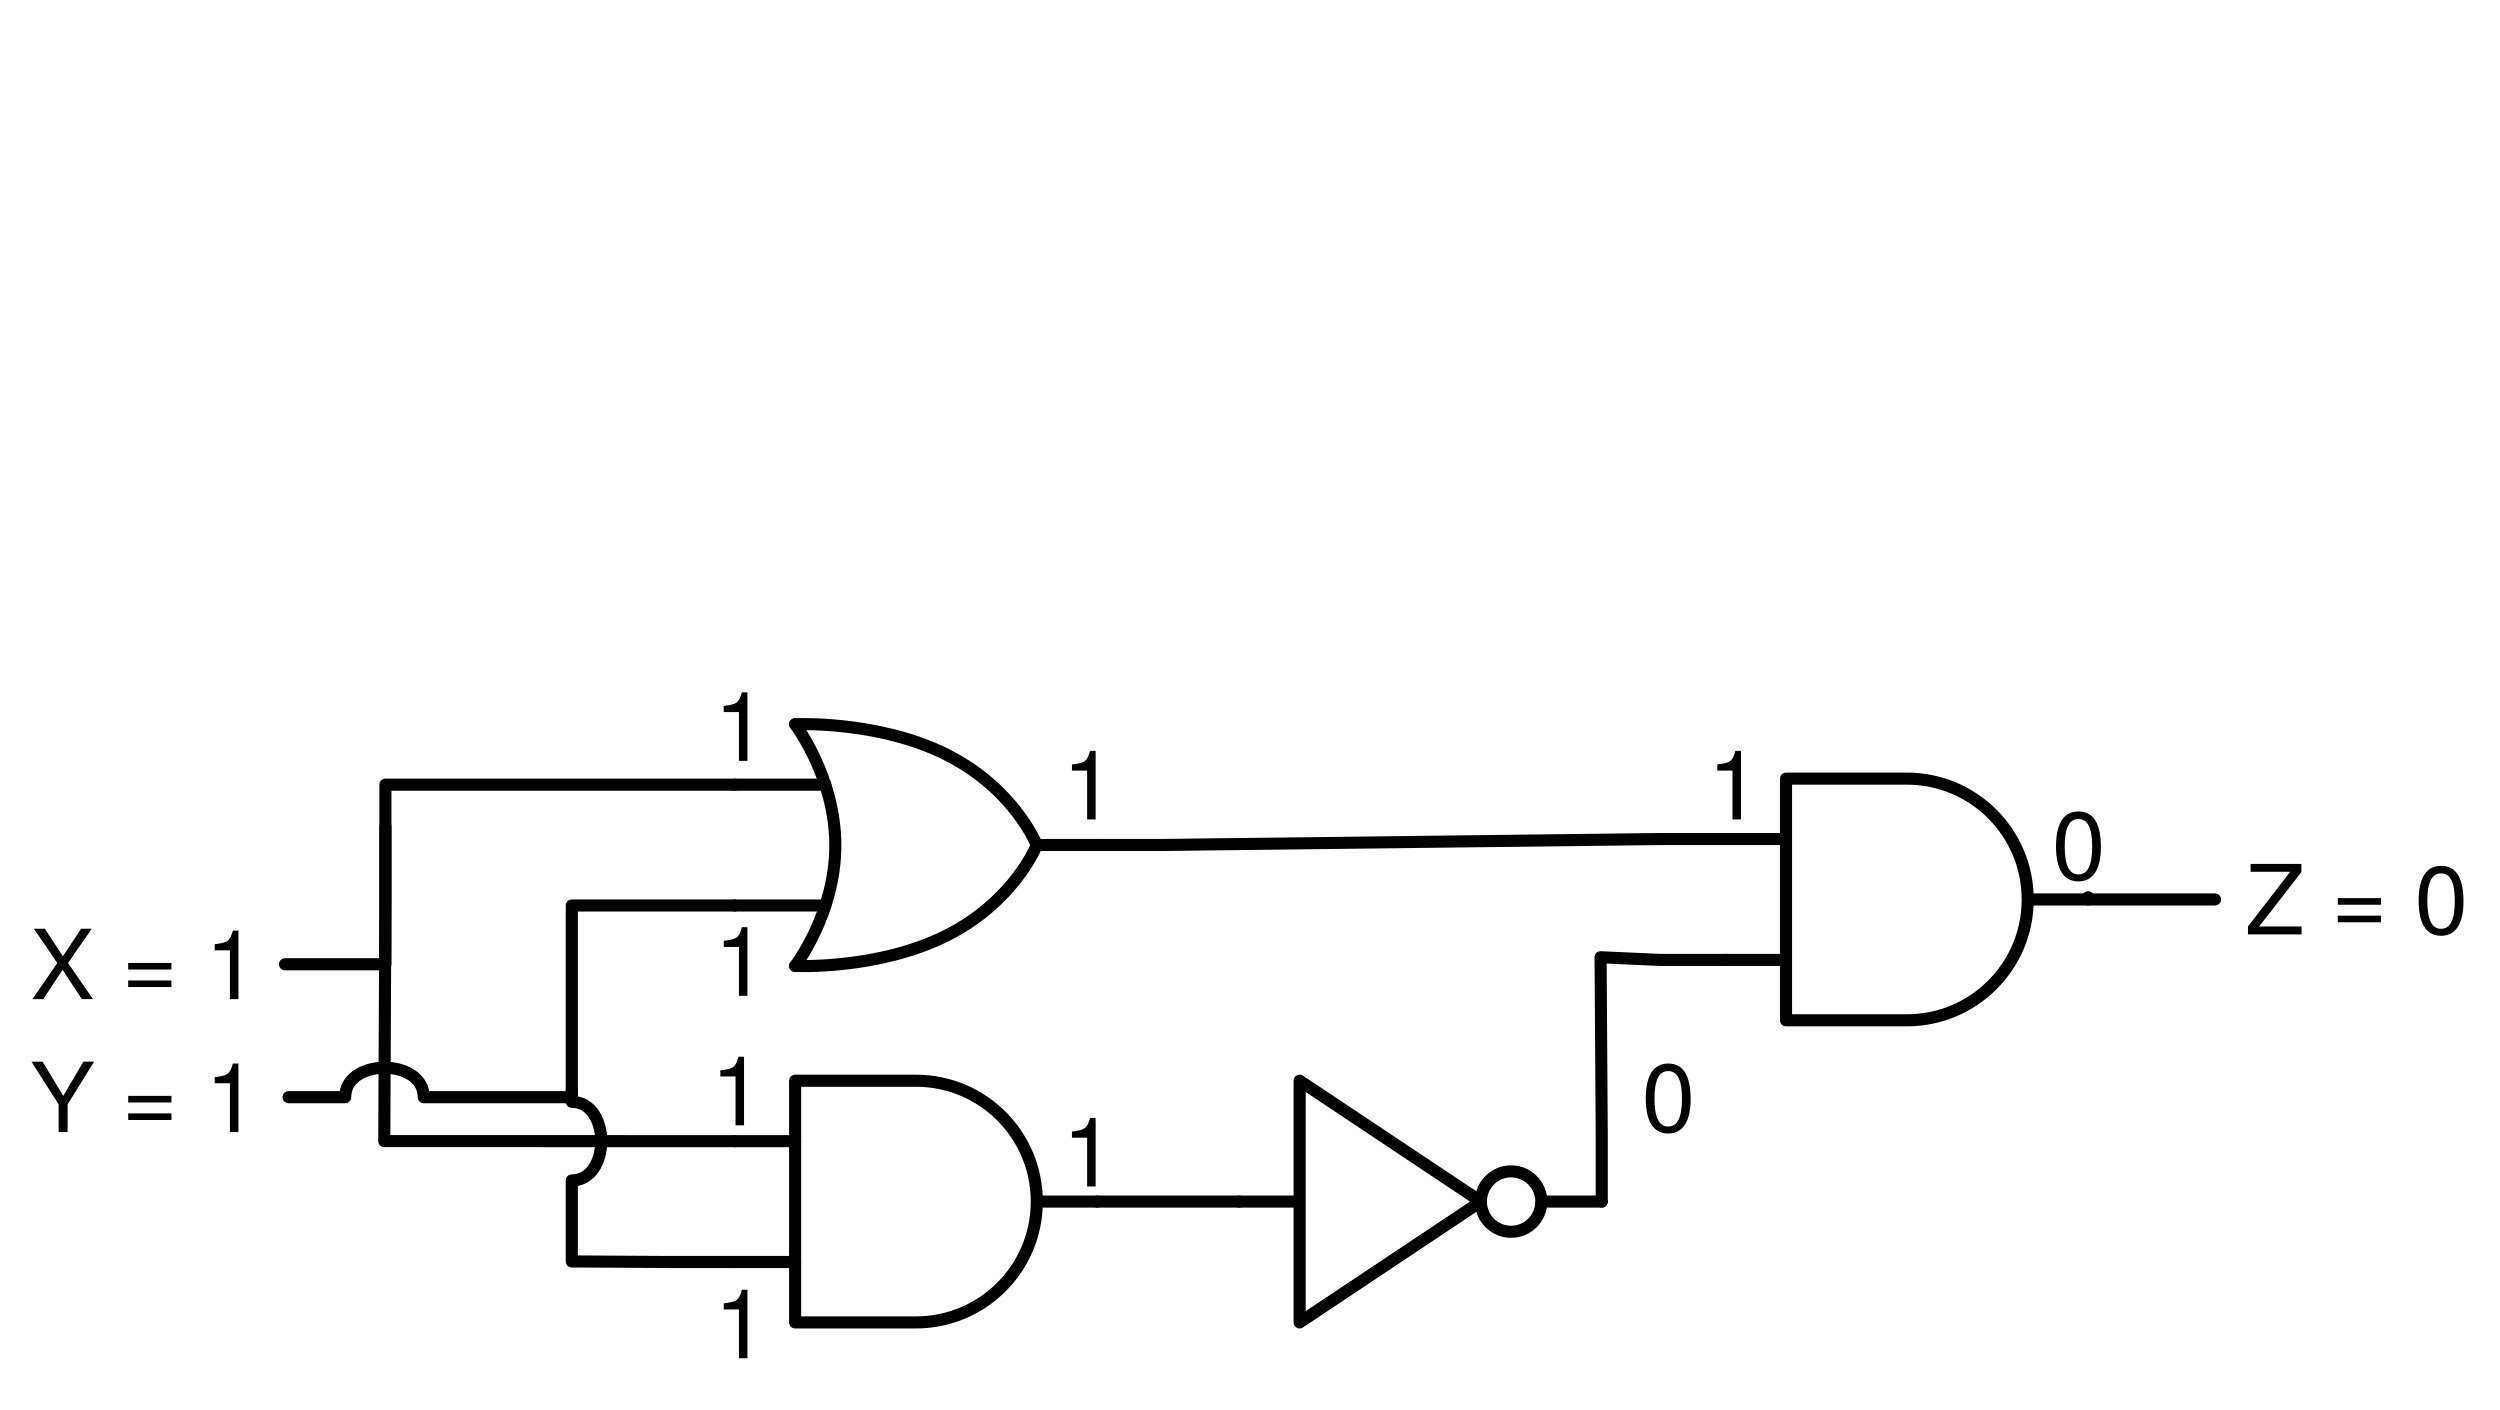
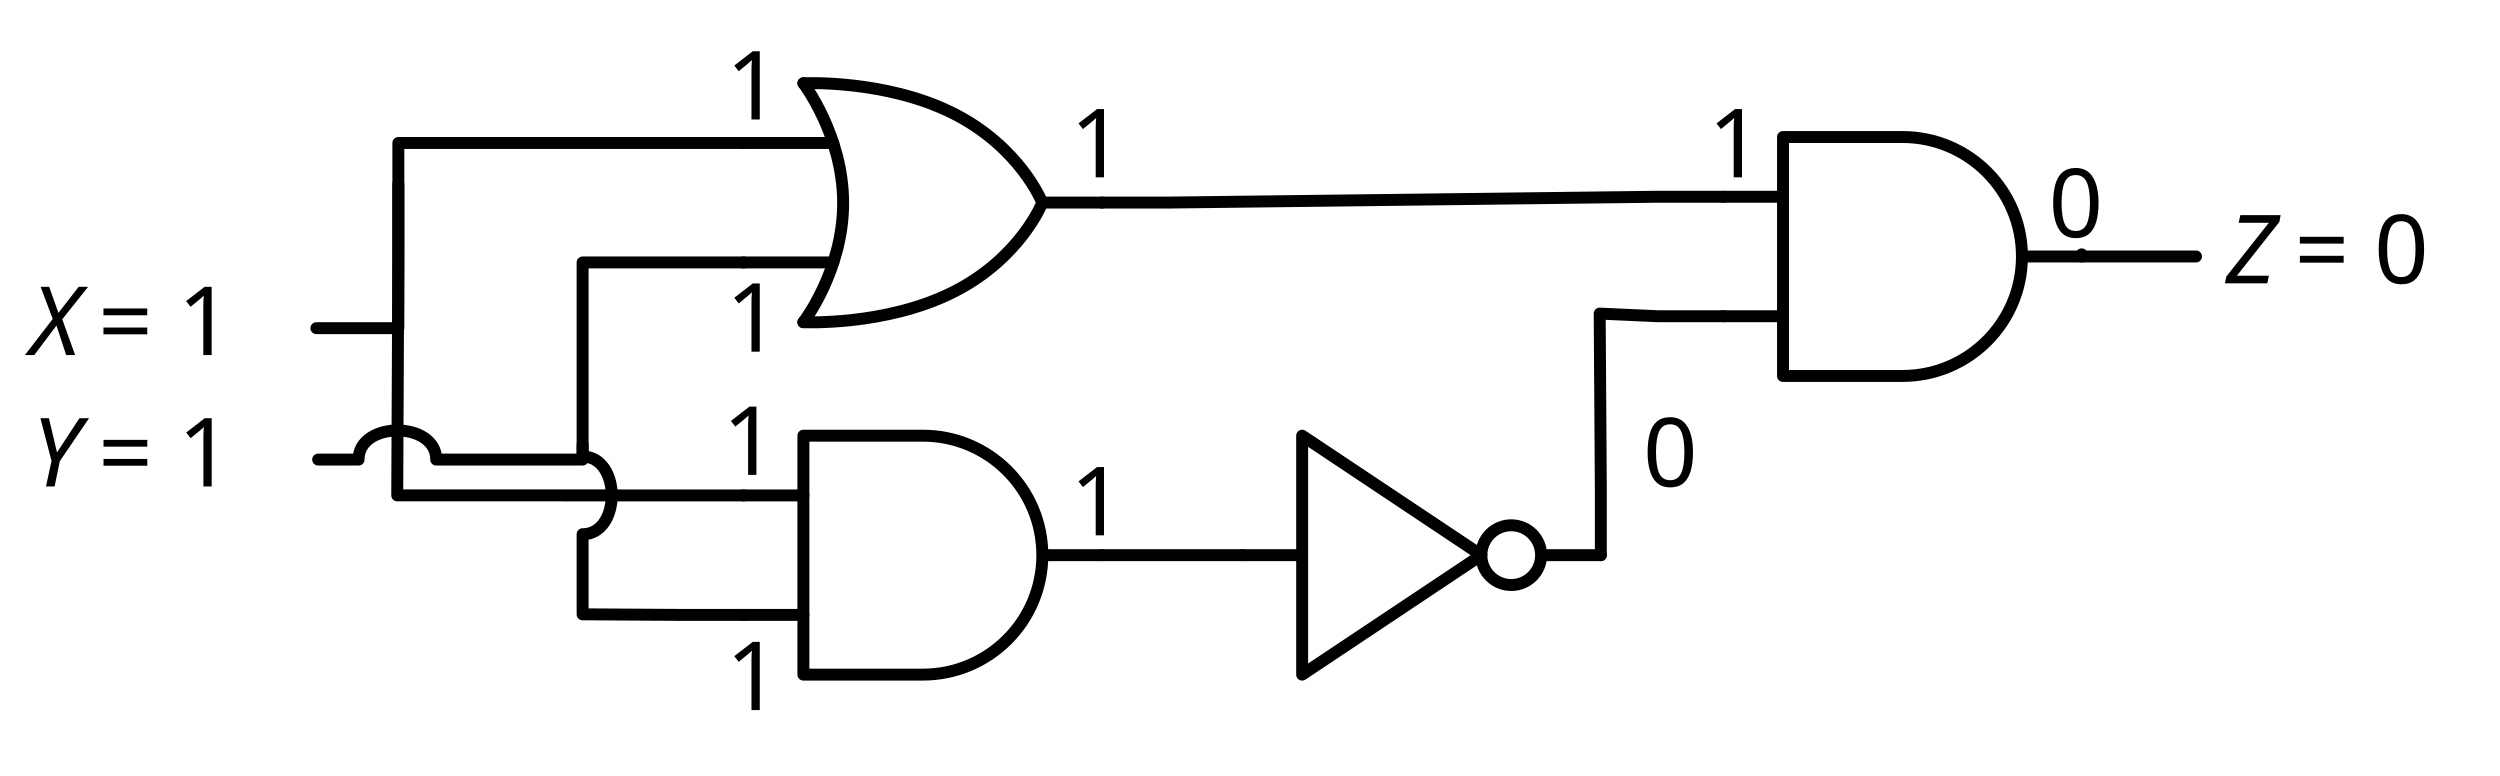
- <svg xmlns="http://www.w3.org/2000/svg" version="1.1" viewBox="372.5 848.561 413.764 233.254" width="413.764" height="233.254">
+ <svg xmlns="http://www.w3.org/2000/svg" version="1.1" viewBox="369.6 954.49 418.526 129.876" width="418.526" height="129.876">
  <defs>
-     <font-face font-family="Helvetica Neue" font-size="16" panose-1="2 0 5 3 0 0 0 2 0 4" units-per-em="1000" underline-position="-100" underline-thickness="50" slope="0" x-height="517" cap-height="714" ascent="951.996" descent="-212.997" font-weight="400">
+     <font-face font-family="CMU Serif" font-size="16" panose-1="2 0 6 3 0 0 0 0 0 0" units-per-em="1000" underline-position="-125" underline-thickness="49.805" slope="-877.5" x-height="441.895" cap-height="693.848" ascent="930.176" descent="-373.535" font-style="italic" font-weight="400">
      <font-face-src>
-         <font-face-name name="HelveticaNeue" />
+         <font-face-name name="CMUSerif-Italic" />
+       </font-face-src>
+     </font-face>
+     <font-face font-family="CMU Serif" font-size="16" panose-1="2 0 6 3 0 0 0 0 0 0" units-per-em="1000" underline-position="-125" underline-thickness="49.805" slope="0" x-height="439.453" cap-height="693.848" ascent="935.059" descent="-372.559" font-weight="500">
+       <font-face-src>
+         <font-face-name name="CMUSerif-Roman" />
      </font-face-src>
    </font-face>
  </defs>
-   <g id="Canvas_1" stroke-opacity="1" fill-opacity="1" fill="none" stroke="none" stroke-dasharray="none">
+   <g id="Canvas_1" stroke-opacity="1" stroke="none" stroke-dasharray="none" fill-opacity="1" fill="none">
    <g id="Canvas_1_Layer_1">
      <g id="Group_237">
        <g id="Graphic_241">
          <path d="M 668.096 977.428 L 688.096 977.428 C 699.142 977.428 708.096 986.383 708.096 997.428 C 708.096 1008.474 699.142 1017.428 688.096 1017.428 L 668.096 1017.428 Z" stroke="black" stroke-linecap="round" stroke-linejoin="round" stroke-width="2" />
        </g>
        <g id="Line_240">
          <line x1="658.096" y1="987.428" x2="668.096" y2="987.428" stroke="black" stroke-linecap="round" stroke-linejoin="round" stroke-width="2" />
        </g>
        <g id="Line_239">
          <line x1="658.096" y1="1007.428" x2="668.096" y2="1007.428" stroke="black" stroke-linecap="round" stroke-linejoin="round" stroke-width="2" />
        </g>
        <g id="Line_238">
          <line x1="709.096" y1="997.428" x2="718.096" y2="997.428" stroke="black" stroke-linecap="round" stroke-linejoin="round" stroke-width="2" />
        </g>
      </g>
      <g id="Group_242">
        <g id="Line_248">
          <path d="M 504.096 968.428 C 504.096 968.428 510.751 977.148 510.751 988.48 C 510.751 999.812 504.096 1008.428 504.096 1008.428" stroke="black" stroke-linecap="round" stroke-linejoin="round" stroke-width="2" />
        </g>
        <g id="Line_247">
          <path d="M 504.096 968.428 C 504.096 968.428 517.764 967.762 529.096 973.428 C 540.428 979.095 544.096 988.428 544.096 988.428" stroke="black" stroke-linecap="round" stroke-linejoin="round" stroke-width="2" />
        </g>
        <g id="Line_246">
          <path d="M 544.096 988.428 C 544.096 988.428 540.428 997.762 529.096 1003.428 C 517.764 1009.095 504.096 1008.428 504.096 1008.428" stroke="black" stroke-linecap="round" stroke-linejoin="round" stroke-width="2" />
        </g>
        <g id="Line_245">
          <line x1="494.096" y1="978.428" x2="509.096" y2="978.428" stroke="black" stroke-linecap="round" stroke-linejoin="round" stroke-width="2" />
        </g>
        <g id="Line_244">
          <line x1="494.096" y1="998.428" x2="509.096" y2="998.428" stroke="black" stroke-linecap="round" stroke-linejoin="round" stroke-width="2" />
        </g>
        <g id="Line_243">
          <line x1="544.096" y1="988.404" x2="554.096" y2="988.404" stroke="black" stroke-linecap="round" stroke-linejoin="round" stroke-width="2" />
        </g>
      </g>
      <g id="Graphic_249">
-         <text transform="translate(377.5 998.9284)" fill="black">
-           <tspan font-family="Helvetica Neue" font-size="16" font-weight="400" fill="black" x="7425172e-19" y="15">X = 1</tspan>
+         <text transform="translate(374.5996 998.9284)" fill="black">
+           <tspan font-family="CMU Serif" font-size="16" font-style="italic" font-weight="400" fill="black" x="0" y="15">X</tspan>
+           <tspan font-family="CMU Serif" font-size="16" font-weight="500" fill="black" y="15"> = 1</tspan>
        </text>
      </g>
      <g id="Graphic_250">
-         <text transform="translate(377.5 1020.928)" fill="black">
-           <tspan font-family="Helvetica Neue" font-size="16" font-weight="400" fill="black" x="0" y="15">Y = 1</tspan>
+         <text transform="translate(374.8956 1020.928)" fill="black">
+           <tspan font-family="CMU Serif" font-size="16" font-style="italic" font-weight="400" fill="black" x="0" y="15">Y</tspan>
+           <tspan font-family="CMU Serif" font-size="16" font-weight="500" fill="black" y="15"> = 1</tspan>
        </text>
      </g>
      <g id="Graphic_251">
-         <text transform="translate(744.096 988.2044)" fill="black">
-           <tspan font-family="Helvetica Neue" font-size="16" font-weight="400" fill="black" x="7425172e-19" y="15">Z = 0</tspan>
+         <text transform="translate(742.2347 986.9271)" fill="black">
+           <tspan font-family="CMU Serif" font-size="16" font-style="italic" font-weight="400" fill="black" x="0" y="15">Z</tspan>
+           <tspan font-family="CMU Serif" font-size="16" font-weight="500" fill="black" y="15"> = 0</tspan>
        </text>
      </g>
      <g id="Group_252">
        <g id="Graphic_256">
          <path d="M 587.596 1027.428 L 617.596 1047.428 L 587.596 1067.428 Z" stroke="black" stroke-linecap="round" stroke-linejoin="round" stroke-width="2" />
        </g>
        <g id="Graphic_255">
          <circle cx="622.596" cy="1047.428" r="5" stroke="black" stroke-linecap="round" stroke-linejoin="round" stroke-width="2" />
        </g>
        <g id="Line_254">
          <line x1="577.596" y1="1047.428" x2="586.596" y2="1047.428" stroke="black" stroke-linecap="round" stroke-linejoin="round" stroke-width="2" />
        </g>
        <g id="Line_253">
          <line x1="628.596" y1="1047.428" x2="637.596" y2="1047.428" stroke="black" stroke-linecap="round" stroke-linejoin="round" stroke-width="2" />
        </g>
      </g>
      <g id="Group_257">
        <g id="Graphic_261">
          <path d="M 504.096 1027.428 L 524.096 1027.428 C 535.142 1027.428 544.096 1036.383 544.096 1047.428 C 544.096 1058.474 535.142 1067.428 524.096 1067.428 L 504.096 1067.428 Z" stroke="black" stroke-linecap="round" stroke-linejoin="round" stroke-width="2" />
        </g>
        <g id="Line_260">
          <line x1="494.096" y1="1037.428" x2="504.096" y2="1037.428" stroke="black" stroke-linecap="round" stroke-linejoin="round" stroke-width="2" />
        </g>
        <g id="Line_259">
          <line x1="494.096" y1="1057.428" x2="504.096" y2="1057.428" stroke="black" stroke-linecap="round" stroke-linejoin="round" stroke-width="2" />
        </g>
        <g id="Line_258">
          <line x1="545.096" y1="1047.428" x2="554.096" y2="1047.428" stroke="black" stroke-linecap="round" stroke-linejoin="round" stroke-width="2" />
        </g>
      </g>
      <g id="Line_262">
-         <path d="M 419.668 1008.152 L 436.288 1008.152 L 436.288 978.428 L 494.096 978.428" stroke="black" stroke-linecap="round" stroke-linejoin="round" stroke-width="2" />
+         <path d="M 422.568 1009.428 L 436.288 1009.428 L 436.288 978.428 L 494.096 978.428" stroke="black" stroke-linecap="round" stroke-linejoin="round" stroke-width="2" />
      </g>
      <g id="Line_263">
        <path d="M 436.288 985.335 L 436.288 996.335 L 436.101 1037.418 L 483.096 1037.428 L 494.096 1037.428" stroke="black" stroke-linecap="round" stroke-linejoin="round" stroke-width="2" />
      </g>
      <g id="Line_264">
-         <path d="M 420.26 1030.152 L 429.634 1030.152 C 429.634 1023.652 442.634 1023.652 442.634 1030.152 L 467.135 1030.152 L 467.135 998.428 L 494.096 998.428" stroke="black" stroke-linecap="round" stroke-linejoin="round" stroke-width="2" />
+         <path d="M 422.864 1031.428 L 429.629 1031.428 C 429.629 1024.928 442.629 1024.928 442.629 1031.428 L 467.135 1031.428 L 467.135 998.428 L 494.096 998.428" stroke="black" stroke-linecap="round" stroke-linejoin="round" stroke-width="2" />
      </g>
      <g id="Line_265">
        <path d="M 467.135 1028.928 L 467.135 1030.925 C 473.635 1030.925 473.635 1043.925 467.135 1043.925 L 467.135 1057.34 L 468.206 1057.34 L 483.096 1057.428 L 494.096 1057.428" stroke="black" stroke-linecap="round" stroke-linejoin="round" stroke-width="2" />
      </g>
      <g id="Line_266">
        <line x1="554.096" y1="1047.428" x2="577.596" y2="1047.428" stroke="black" stroke-linecap="round" stroke-linejoin="round" stroke-width="2" />
      </g>
      <g id="Line_267">
        <path d="M 554.096 988.404 L 565.096 988.404 L 647.096 987.428 L 658.096 987.428" stroke="black" stroke-linecap="round" stroke-linejoin="round" stroke-width="2" />
      </g>
      <g id="Line_268">
-         <path d="M 718.096 997.069 L 718.096 997.428 L 739.096 997.428" stroke="black" stroke-linecap="round" stroke-linejoin="round" stroke-width="2" />
+         <path d="M 718.096 997.069 L 718.096 997.427 L 737.235 997.427" stroke="black" stroke-linecap="round" stroke-linejoin="round" stroke-width="2" />
      </g>
      <g id="Line_269">
        <path d="M 637.596 1047.428 L 637.596 1036.428 L 637.404 1006.989 L 647.096 1007.428 L 658.096 1007.428" stroke="black" stroke-linecap="round" stroke-linejoin="round" stroke-width="2" />
      </g>
      <g id="Graphic_270">
-         <text transform="translate(490.6578 959.4902)" fill="black">
-           <tspan font-family="Helvetica Neue" font-size="16" font-weight="400" fill="black" x="31974423e-20" y="15">1</tspan>
+         <text transform="translate(491.1058 959.4902)" fill="black">
+           <tspan font-family="CMU Serif" font-size="16" font-weight="500" fill="black" x="0" y="15">1</tspan>
        </text>
      </g>
      <g id="Graphic_271">
-         <text transform="translate(490.6578 998.3666)" fill="black">
-           <tspan font-family="Helvetica Neue" font-size="16" font-weight="400" fill="black" x="31974423e-20" y="15">1</tspan>
+         <text transform="translate(491.1058 998.3666)" fill="black">
+           <tspan font-family="CMU Serif" font-size="16" font-weight="500" fill="black" x="0" y="15">1</tspan>
        </text>
      </g>
      <g id="Graphic_272">
-         <text transform="translate(548.287 969.1756)" fill="black">
-           <tspan font-family="Helvetica Neue" font-size="16" font-weight="400" fill="black" x="31974423e-20" y="15">1</tspan>
+         <text transform="translate(548.735 969.1756)" fill="black">
+           <tspan font-family="CMU Serif" font-size="16" font-weight="500" fill="black" x="0" y="15">1</tspan>
        </text>
      </g>
      <g id="Graphic_273">
-         <text transform="translate(490.6578 1058.367)" fill="black">
-           <tspan font-family="Helvetica Neue" font-size="16" font-weight="400" fill="black" x="31974423e-20" y="15">1</tspan>
+         <text transform="translate(491.1058 1058.367)" fill="black">
+           <tspan font-family="CMU Serif" font-size="16" font-weight="500" fill="black" x="0" y="15">1</tspan>
        </text>
      </g>
      <g id="Graphic_274">
-         <text transform="translate(490.096 1019.805)" fill="black">
-           <tspan font-family="Helvetica Neue" font-size="16" font-weight="400" fill="black" x="31974423e-20" y="15">1</tspan>
+         <text transform="translate(490.544 1018.985)" fill="black">
+           <tspan font-family="CMU Serif" font-size="16" font-weight="500" fill="black" x="0" y="15">1</tspan>
        </text>
      </g>
      <g id="Graphic_275">
-         <text transform="translate(548.287 1029.928)" fill="black">
-           <tspan font-family="Helvetica Neue" font-size="16" font-weight="400" fill="black" x="31974423e-20" y="15">1</tspan>
+         <text transform="translate(548.735 1029.109)" fill="black">
+           <tspan font-family="CMU Serif" font-size="16" font-weight="500" fill="black" x="0" y="15">1</tspan>
        </text>
      </g>
      <g id="Graphic_276">
-         <text transform="translate(644.2 1020.928)" fill="black">
-           <tspan font-family="Helvetica Neue" font-size="16" font-weight="400" fill="black" x="31974423e-20" y="15">0</tspan>
+         <text transform="translate(644.648 1020.928)" fill="black">
+           <tspan font-family="CMU Serif" font-size="16" font-weight="500" fill="black" x="0" y="15">0</tspan>
        </text>
      </g>
      <g id="Graphic_277">
-         <text transform="translate(655.096 969.1756)" fill="black">
-           <tspan font-family="Helvetica Neue" font-size="16" font-weight="400" fill="black" x="31974423e-20" y="15">1</tspan>
+         <text transform="translate(655.544 969.1756)" fill="black">
+           <tspan font-family="CMU Serif" font-size="16" font-weight="500" fill="black" x="0" y="15">1</tspan>
        </text>
      </g>
      <g id="Graphic_278">
-         <text transform="translate(712.096 979.2044)" fill="black">
-           <tspan font-family="Helvetica Neue" font-size="16" font-weight="400" fill="black" x="31974423e-20" y="15">0</tspan>
+         <text transform="translate(712.544 979.2044)" fill="black">
+           <tspan font-family="CMU Serif" font-size="16" font-weight="500" fill="black" x="0" y="15">0</tspan>
        </text>
      </g>
    </g>
  </g>
</svg>
